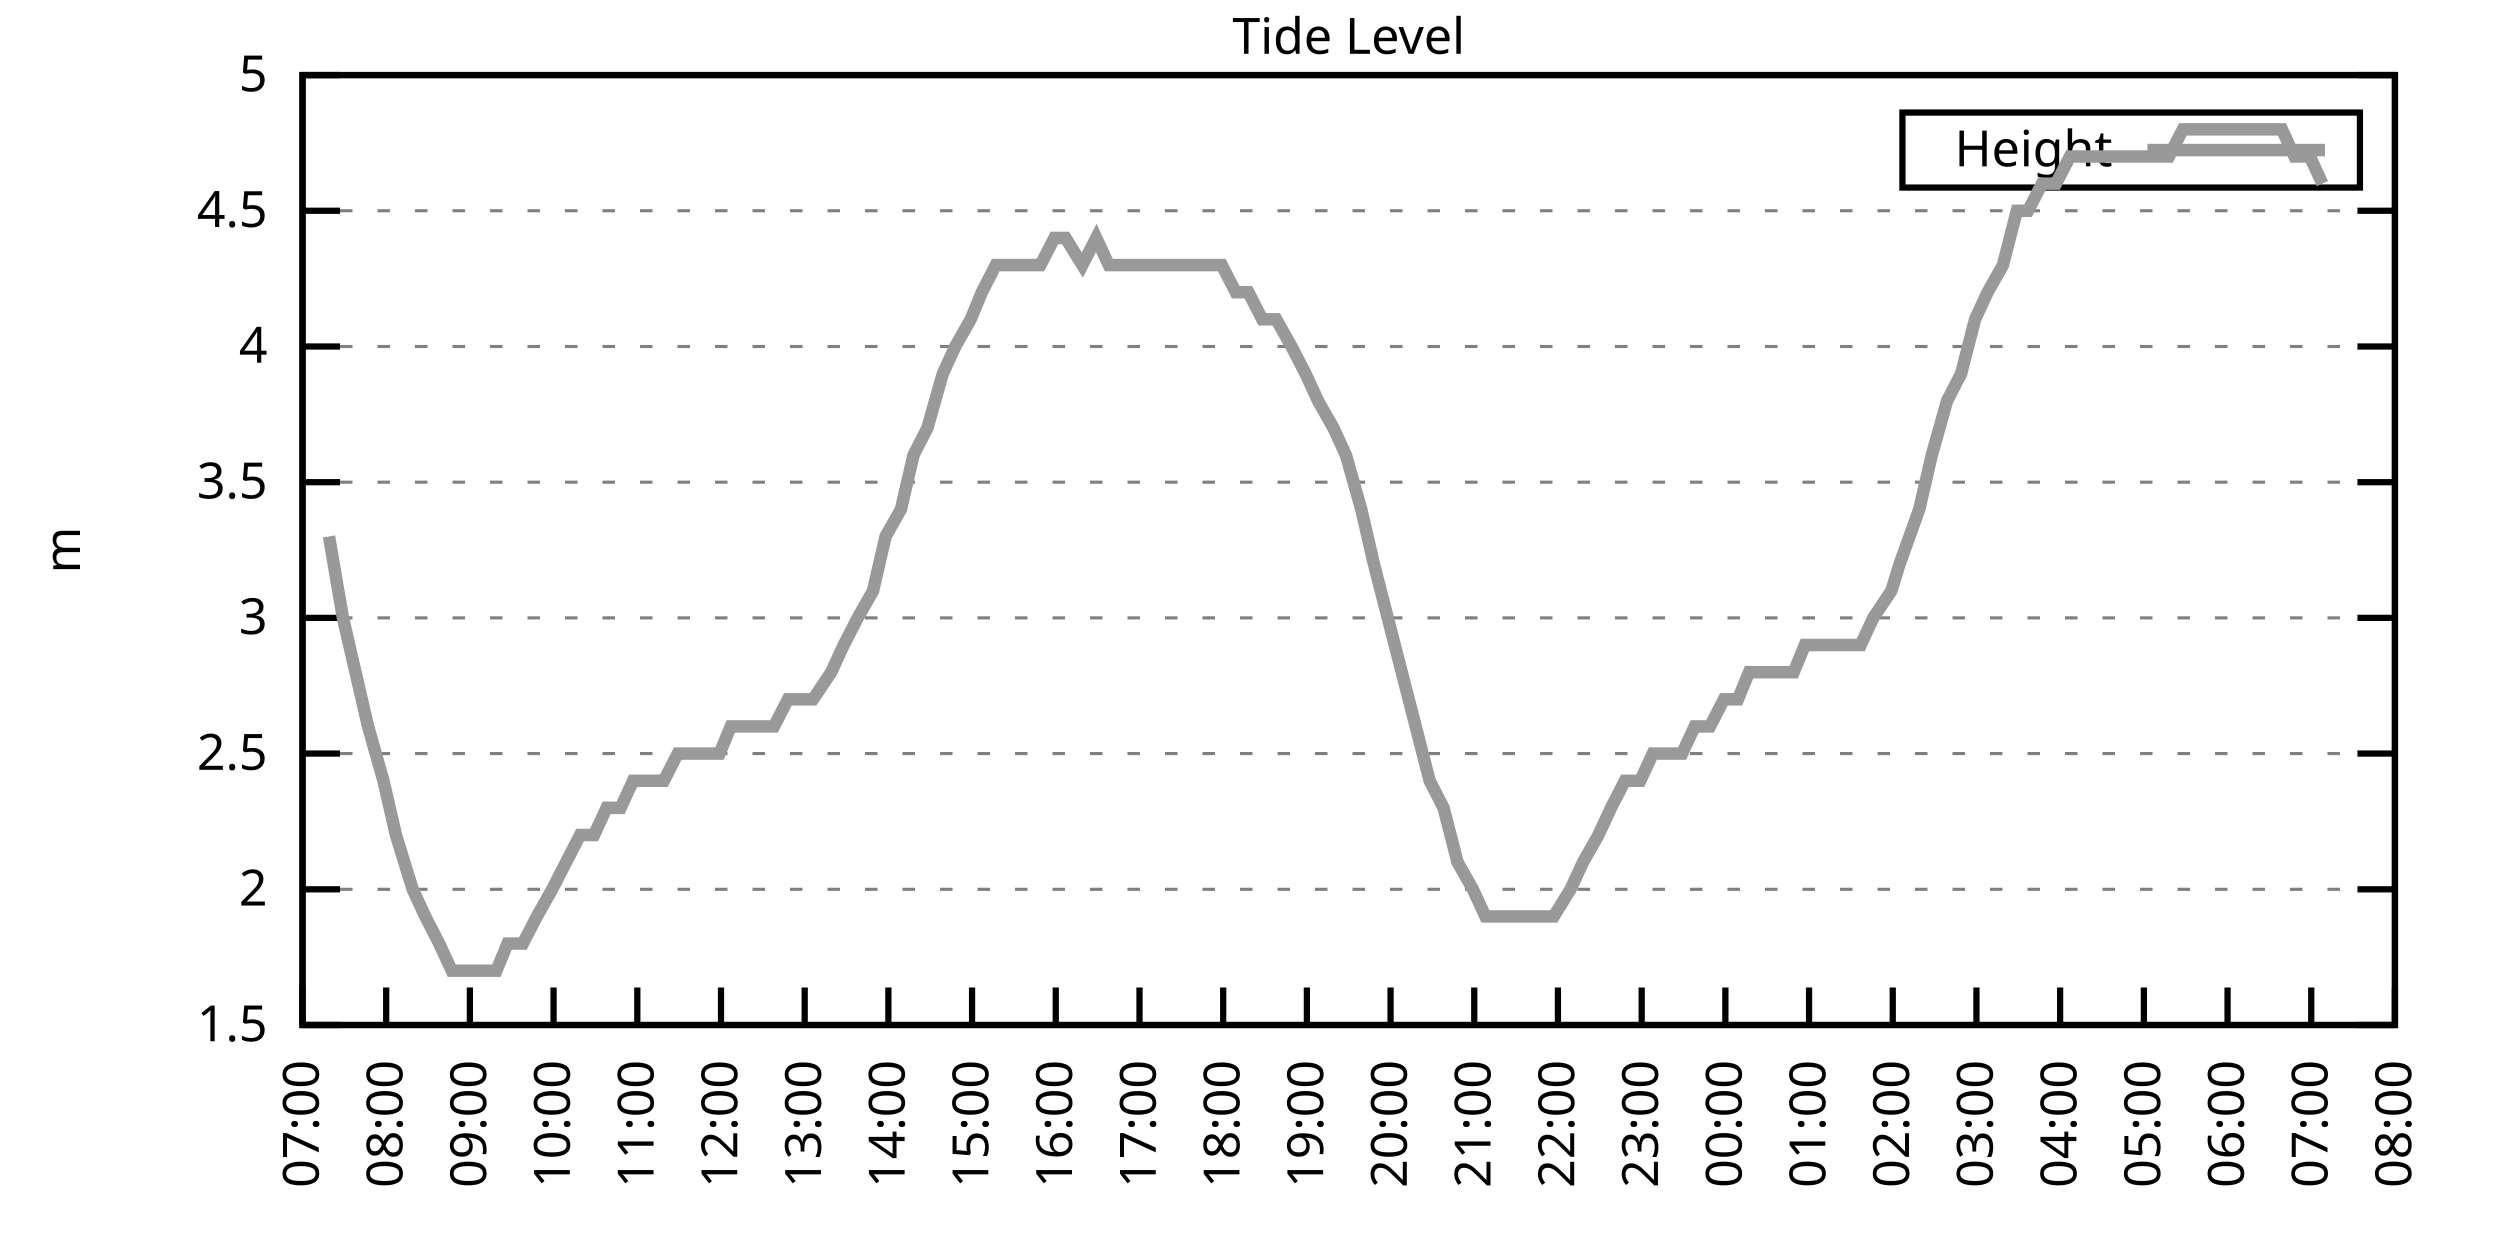
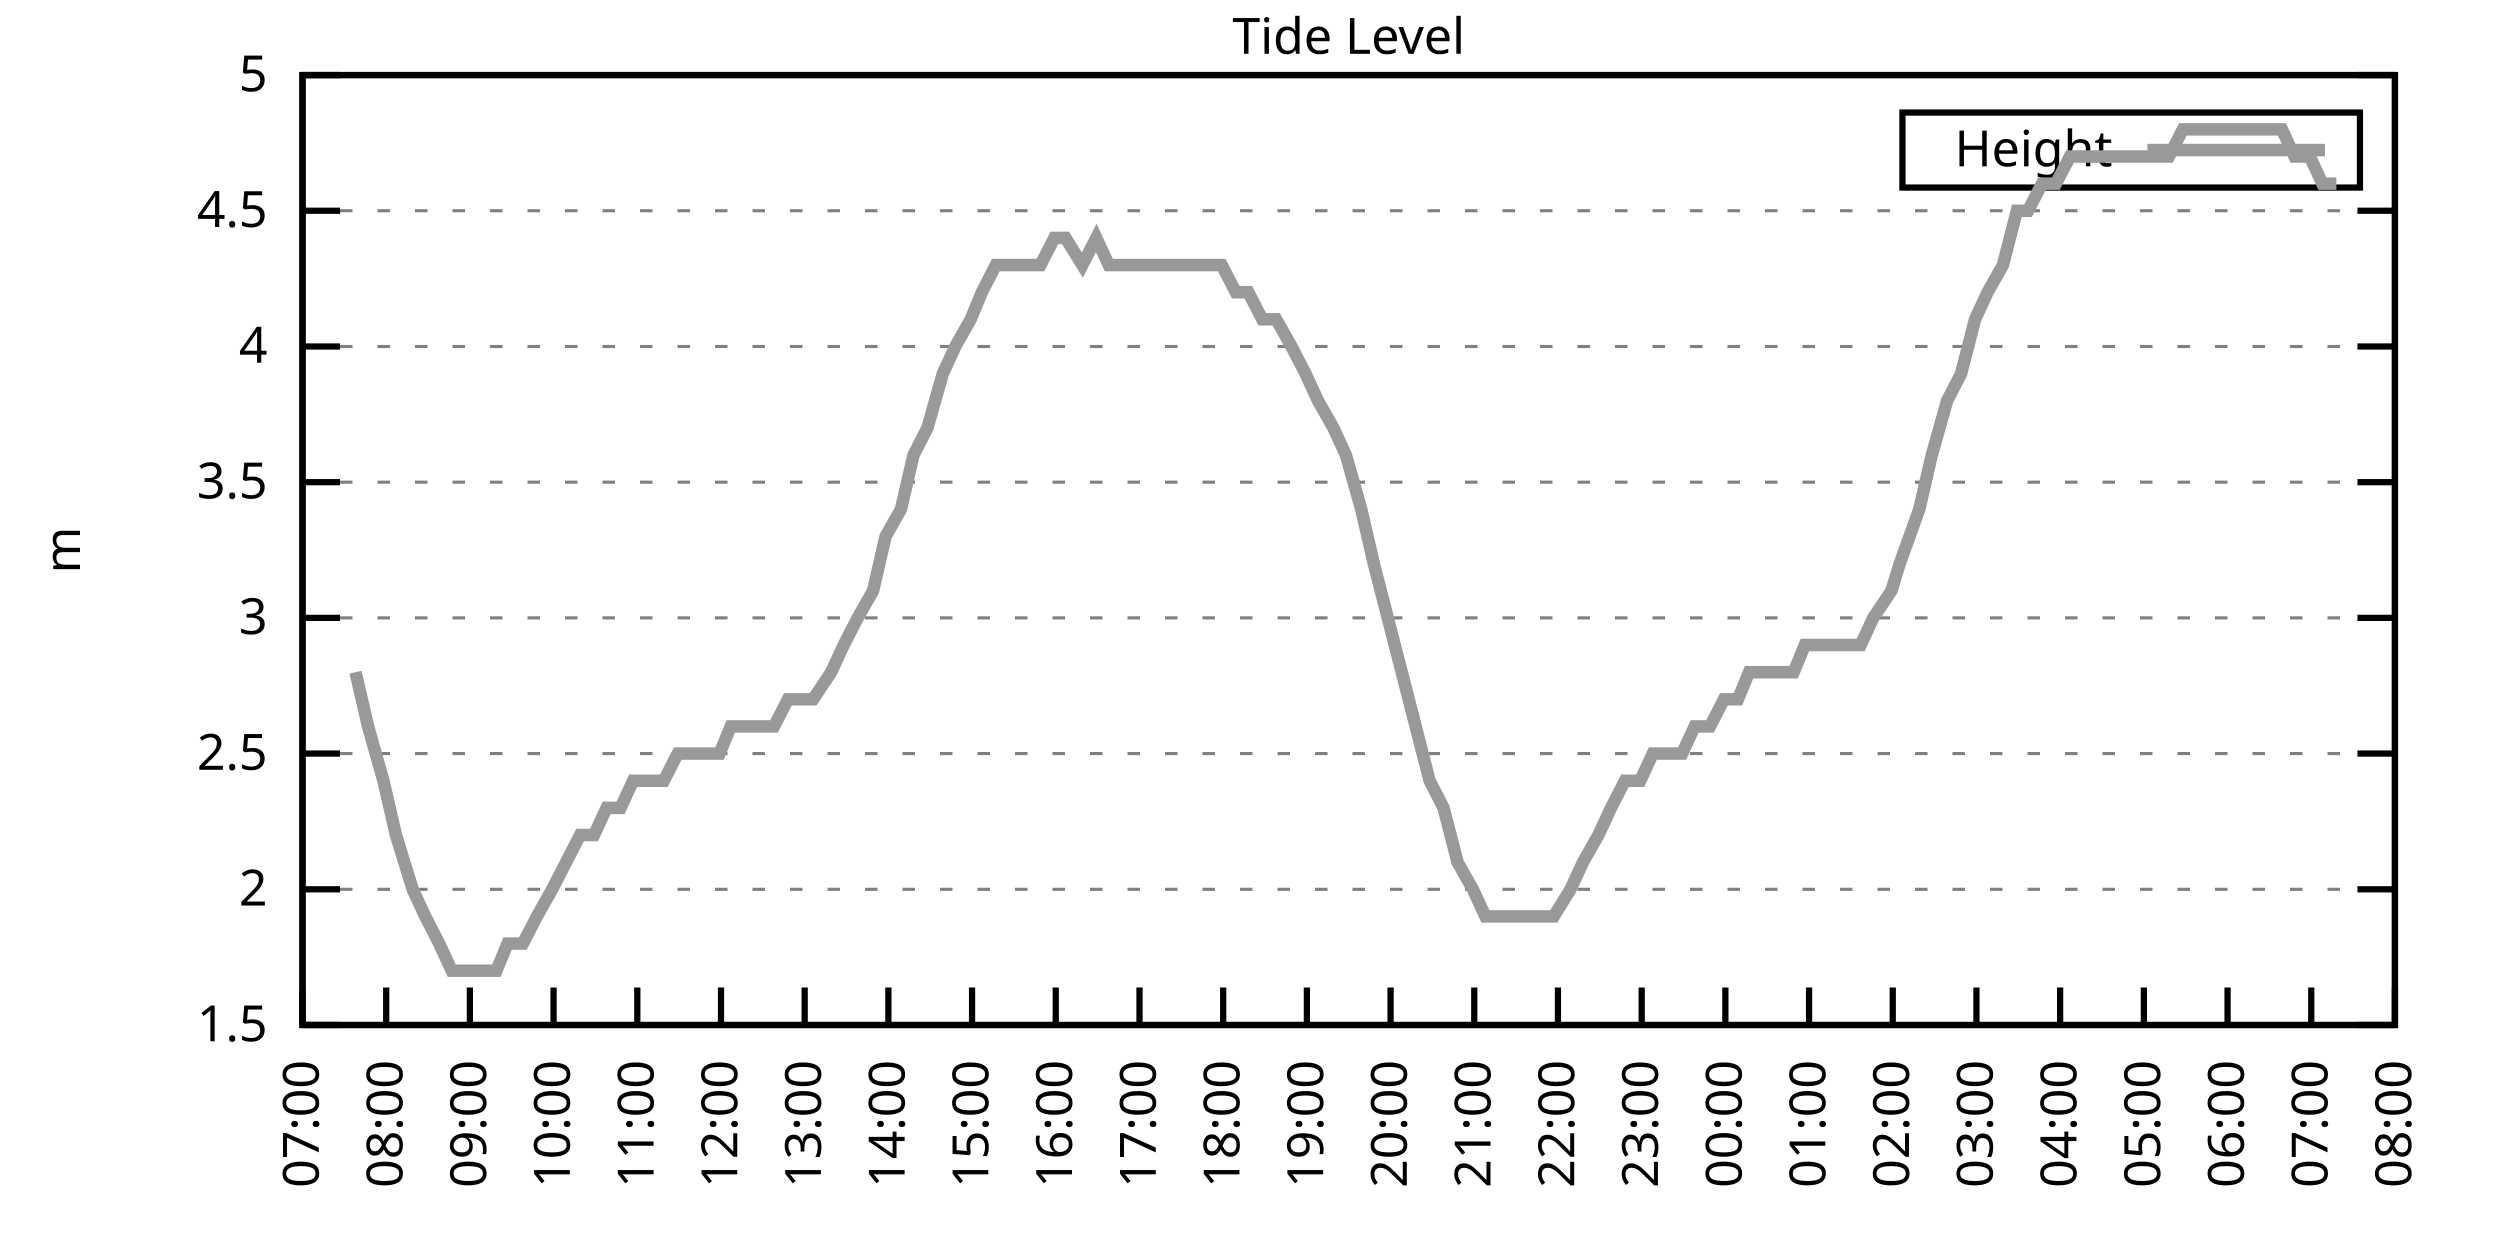
<svg xmlns="http://www.w3.org/2000/svg" xmlns:xlink="http://www.w3.org/1999/xlink" width="400" height="200" viewBox="0 0 400 200">
  <g id="gnuplot_canvas">
    <rect x="0" y="0" width="400" height="200" fill="none" />
    <defs>
      <circle id="gpDot" r="0.5" stroke-width="0.5" stroke="currentColor" />
      <path id="gpPt0" stroke-width="0.333" stroke="currentColor" d="M-1,0 h2 M0,-1 v2" />
      <path id="gpPt1" stroke-width="0.333" stroke="currentColor" d="M-1,-1 L1,1 M1,-1 L-1,1" />
      <path id="gpPt2" stroke-width="0.333" stroke="currentColor" d="M-1,0 L1,0 M0,-1 L0,1 M-1,-1 L1,1 M-1,1 L1,-1" />
      <rect id="gpPt3" stroke-width="0.333" stroke="currentColor" x="-1" y="-1" width="2" height="2" />
      <rect id="gpPt4" stroke-width="0.333" stroke="currentColor" fill="currentColor" x="-1" y="-1" width="2" height="2" />
      <circle id="gpPt5" stroke-width="0.333" stroke="currentColor" cx="0" cy="0" r="1" />
      <use xlink:href="#gpPt5" id="gpPt6" fill="currentColor" stroke="none" />
      <path id="gpPt7" stroke-width="0.333" stroke="currentColor" d="M0,-1.33 L-1.33,0.67 L1.33,0.67 z" />
      <use xlink:href="#gpPt7" id="gpPt8" fill="currentColor" stroke="none" />
      <use xlink:href="#gpPt7" id="gpPt9" stroke="currentColor" transform="rotate(180)" />
      <use xlink:href="#gpPt9" id="gpPt10" fill="currentColor" stroke="none" />
      <use xlink:href="#gpPt3" id="gpPt11" stroke="currentColor" transform="rotate(45)" />
      <use xlink:href="#gpPt11" id="gpPt12" fill="currentColor" stroke="none" />
      <path id="gpPt13" stroke-width="0.333" stroke="currentColor" d="M0,1.330 L1.265,0.411 L0.782,-1.067 L-0.782,-1.076 L-1.265,0.411 z" />
      <use xlink:href="#gpPt13" id="gpPt14" fill="currentColor" stroke="none" />
      <filter id="textbox" filterUnits="objectBoundingBox" x="0" y="0" height="1" width="1">
        <feFlood flood-color="white" flood-opacity="1" result="bgnd" />
        <feComposite in="SourceGraphic" in2="bgnd" operator="atop" />
      </filter>
      <filter id="greybox" filterUnits="objectBoundingBox" x="0" y="0" height="1" width="1">
        <feFlood flood-color="lightgrey" flood-opacity="1" result="grey" />
        <feComposite in="SourceGraphic" in2="grey" operator="atop" />
      </filter>
    </defs>
    <g fill="none" color="white" stroke="currentColor" stroke-width="1.00" stroke-linecap="butt" stroke-linejoin="miter">
</g>
    <g fill="none" color="black" stroke="currentColor" stroke-width="1.00" stroke-linecap="butt" stroke-linejoin="miter">
      <g stroke="none" shape-rendering="crispEdges">
        <polygon fill="rgb(255, 255, 255)" points="48.40,164.00 383.18,164.00 383.18,12.02 48.40,12.02 " />
      </g>
    </g>
    <g fill="none" color="black" stroke="currentColor" stroke-width="1.00" stroke-linecap="butt" stroke-linejoin="miter">
</g>
    <g fill="none" color="black" stroke="black" stroke-width="0.50" stroke-linecap="butt" stroke-linejoin="miter">
</g>
    <g fill="none" color="gray" stroke="currentColor" stroke-width="0.50" stroke-linecap="butt" stroke-linejoin="miter">
      <path stroke="gray" stroke-dasharray="2,4" class="gridline" d="M48.40,164.00 L383.19,164.00  " />
    </g>
    <g fill="none" color="gray" stroke="gray" stroke-width="1.00" stroke-linecap="butt" stroke-linejoin="miter">
</g>
    <g fill="none" color="black" stroke="currentColor" stroke-width="1.00" stroke-linecap="butt" stroke-linejoin="miter">
      <path stroke="black" d="M48.40,164.00 L54.40,164.00 M383.19,164.00 L377.19,164.00  " />
      <g transform="translate(42.80,166.60)" stroke="none" fill="black" font-family="Sans" font-size="8.00" text-anchor="end">
        <text>
          <tspan font-family="Sans"> 1.5</tspan>
        </text>
      </g>
    </g>
    <g fill="none" color="black" stroke="currentColor" stroke-width="1.00" stroke-linecap="butt" stroke-linejoin="miter">
</g>
    <g fill="none" color="black" stroke="black" stroke-width="0.50" stroke-linecap="butt" stroke-linejoin="miter">
</g>
    <g fill="none" color="gray" stroke="currentColor" stroke-width="0.50" stroke-linecap="butt" stroke-linejoin="miter">
      <path stroke="gray" stroke-dasharray="2,4" class="gridline" d="M48.40,142.29 L383.19,142.29  " />
    </g>
    <g fill="none" color="gray" stroke="gray" stroke-width="1.00" stroke-linecap="butt" stroke-linejoin="miter">
</g>
    <g fill="none" color="black" stroke="currentColor" stroke-width="1.00" stroke-linecap="butt" stroke-linejoin="miter">
      <path stroke="black" d="M48.40,142.29 L54.40,142.29 M383.19,142.29 L377.19,142.29  " />
      <g transform="translate(42.80,144.89)" stroke="none" fill="black" font-family="Sans" font-size="8.00" text-anchor="end">
        <text>
          <tspan font-family="Sans"> 2</tspan>
        </text>
      </g>
    </g>
    <g fill="none" color="black" stroke="currentColor" stroke-width="1.00" stroke-linecap="butt" stroke-linejoin="miter">
</g>
    <g fill="none" color="black" stroke="black" stroke-width="0.50" stroke-linecap="butt" stroke-linejoin="miter">
</g>
    <g fill="none" color="gray" stroke="currentColor" stroke-width="0.50" stroke-linecap="butt" stroke-linejoin="miter">
      <path stroke="gray" stroke-dasharray="2,4" class="gridline" d="M48.40,120.57 L383.19,120.57  " />
    </g>
    <g fill="none" color="gray" stroke="gray" stroke-width="1.00" stroke-linecap="butt" stroke-linejoin="miter">
</g>
    <g fill="none" color="black" stroke="currentColor" stroke-width="1.00" stroke-linecap="butt" stroke-linejoin="miter">
      <path stroke="black" d="M48.40,120.57 L54.40,120.57 M383.19,120.57 L377.19,120.57  " />
      <g transform="translate(42.80,123.17)" stroke="none" fill="black" font-family="Sans" font-size="8.00" text-anchor="end">
        <text>
          <tspan font-family="Sans"> 2.5</tspan>
        </text>
      </g>
    </g>
    <g fill="none" color="black" stroke="currentColor" stroke-width="1.00" stroke-linecap="butt" stroke-linejoin="miter">
</g>
    <g fill="none" color="black" stroke="black" stroke-width="0.50" stroke-linecap="butt" stroke-linejoin="miter">
</g>
    <g fill="none" color="gray" stroke="currentColor" stroke-width="0.50" stroke-linecap="butt" stroke-linejoin="miter">
      <path stroke="gray" stroke-dasharray="2,4" class="gridline" d="M48.40,98.86 L383.19,98.86  " />
    </g>
    <g fill="none" color="gray" stroke="gray" stroke-width="1.00" stroke-linecap="butt" stroke-linejoin="miter">
</g>
    <g fill="none" color="black" stroke="currentColor" stroke-width="1.00" stroke-linecap="butt" stroke-linejoin="miter">
      <path stroke="black" d="M48.40,98.86 L54.40,98.86 M383.19,98.86 L377.19,98.86  " />
      <g transform="translate(42.80,101.46)" stroke="none" fill="black" font-family="Sans" font-size="8.00" text-anchor="end">
        <text>
          <tspan font-family="Sans"> 3</tspan>
        </text>
      </g>
    </g>
    <g fill="none" color="black" stroke="currentColor" stroke-width="1.00" stroke-linecap="butt" stroke-linejoin="miter">
</g>
    <g fill="none" color="black" stroke="black" stroke-width="0.50" stroke-linecap="butt" stroke-linejoin="miter">
</g>
    <g fill="none" color="gray" stroke="currentColor" stroke-width="0.50" stroke-linecap="butt" stroke-linejoin="miter">
      <path stroke="gray" stroke-dasharray="2,4" class="gridline" d="M48.40,77.15 L383.19,77.15  " />
    </g>
    <g fill="none" color="gray" stroke="gray" stroke-width="1.00" stroke-linecap="butt" stroke-linejoin="miter">
</g>
    <g fill="none" color="black" stroke="currentColor" stroke-width="1.00" stroke-linecap="butt" stroke-linejoin="miter">
      <path stroke="black" d="M48.40,77.15 L54.40,77.15 M383.19,77.15 L377.19,77.15  " />
      <g transform="translate(42.80,79.75)" stroke="none" fill="black" font-family="Sans" font-size="8.00" text-anchor="end">
        <text>
          <tspan font-family="Sans"> 3.5</tspan>
        </text>
      </g>
    </g>
    <g fill="none" color="black" stroke="currentColor" stroke-width="1.00" stroke-linecap="butt" stroke-linejoin="miter">
</g>
    <g fill="none" color="black" stroke="black" stroke-width="0.50" stroke-linecap="butt" stroke-linejoin="miter">
</g>
    <g fill="none" color="gray" stroke="currentColor" stroke-width="0.50" stroke-linecap="butt" stroke-linejoin="miter">
      <path stroke="gray" stroke-dasharray="2,4" class="gridline" d="M48.40,55.44 L383.19,55.44  " />
    </g>
    <g fill="none" color="gray" stroke="gray" stroke-width="1.00" stroke-linecap="butt" stroke-linejoin="miter">
</g>
    <g fill="none" color="black" stroke="currentColor" stroke-width="1.00" stroke-linecap="butt" stroke-linejoin="miter">
      <path stroke="black" d="M48.40,55.44 L54.40,55.44 M383.19,55.44 L377.19,55.44  " />
      <g transform="translate(42.80,58.04)" stroke="none" fill="black" font-family="Sans" font-size="8.00" text-anchor="end">
        <text>
          <tspan font-family="Sans"> 4</tspan>
        </text>
      </g>
    </g>
    <g fill="none" color="black" stroke="currentColor" stroke-width="1.00" stroke-linecap="butt" stroke-linejoin="miter">
</g>
    <g fill="none" color="black" stroke="black" stroke-width="0.50" stroke-linecap="butt" stroke-linejoin="miter">
</g>
    <g fill="none" color="gray" stroke="currentColor" stroke-width="0.50" stroke-linecap="butt" stroke-linejoin="miter">
      <path stroke="gray" stroke-dasharray="2,4" class="gridline" d="M48.40,33.72 L383.19,33.72  " />
    </g>
    <g fill="none" color="gray" stroke="gray" stroke-width="1.00" stroke-linecap="butt" stroke-linejoin="miter">
</g>
    <g fill="none" color="black" stroke="currentColor" stroke-width="1.00" stroke-linecap="butt" stroke-linejoin="miter">
      <path stroke="black" d="M48.40,33.72 L54.40,33.72 M383.19,33.72 L377.19,33.72  " />
      <g transform="translate(42.80,36.32)" stroke="none" fill="black" font-family="Sans" font-size="8.00" text-anchor="end">
        <text>
          <tspan font-family="Sans"> 4.5</tspan>
        </text>
      </g>
    </g>
    <g fill="none" color="black" stroke="currentColor" stroke-width="1.00" stroke-linecap="butt" stroke-linejoin="miter">
</g>
    <g fill="none" color="black" stroke="black" stroke-width="0.50" stroke-linecap="butt" stroke-linejoin="miter">
</g>
    <g fill="none" color="gray" stroke="currentColor" stroke-width="0.50" stroke-linecap="butt" stroke-linejoin="miter">
      <path stroke="gray" stroke-dasharray="2,4" class="gridline" d="M48.40,12.01 L383.19,12.01  " />
    </g>
    <g fill="none" color="gray" stroke="gray" stroke-width="1.00" stroke-linecap="butt" stroke-linejoin="miter">
</g>
    <g fill="none" color="black" stroke="currentColor" stroke-width="1.00" stroke-linecap="butt" stroke-linejoin="miter">
      <path stroke="black" d="M48.40,12.01 L54.40,12.01 M383.19,12.01 L377.19,12.01  " />
      <g transform="translate(42.80,14.61)" stroke="none" fill="black" font-family="Sans" font-size="8.00" text-anchor="end">
        <text>
          <tspan font-family="Sans"> 5</tspan>
        </text>
      </g>
    </g>
    <g fill="none" color="black" stroke="currentColor" stroke-width="1.00" stroke-linecap="butt" stroke-linejoin="miter">
      <path stroke="black" d="M48.40,164.00 L48.40,158.00  " />
      <g transform="translate(51.00,169.60) rotate(270.00)" stroke="none" fill="black" font-family="Sans" font-size="8.00" text-anchor="end">
        <text>
          <tspan font-family="Sans">07:00</tspan>
        </text>
      </g>
    </g>
    <g fill="none" color="black" stroke="currentColor" stroke-width="1.00" stroke-linecap="butt" stroke-linejoin="miter">
      <path stroke="black" d="M61.79,164.00 L61.79,158.00  " />
      <g transform="translate(64.39,169.60) rotate(270.00)" stroke="none" fill="black" font-family="Sans" font-size="8.00" text-anchor="end">
        <text>
          <tspan font-family="Sans">08:00</tspan>
        </text>
      </g>
    </g>
    <g fill="none" color="black" stroke="currentColor" stroke-width="1.00" stroke-linecap="butt" stroke-linejoin="miter">
      <path stroke="black" d="M75.18,164.00 L75.18,158.00  " />
      <g transform="translate(77.78,169.60) rotate(270.00)" stroke="none" fill="black" font-family="Sans" font-size="8.00" text-anchor="end">
        <text>
          <tspan font-family="Sans">09:00</tspan>
        </text>
      </g>
    </g>
    <g fill="none" color="black" stroke="currentColor" stroke-width="1.00" stroke-linecap="butt" stroke-linejoin="miter">
      <path stroke="black" d="M88.57,164.00 L88.57,158.00  " />
      <g transform="translate(91.17,169.60) rotate(270.00)" stroke="none" fill="black" font-family="Sans" font-size="8.00" text-anchor="end">
        <text>
          <tspan font-family="Sans">10:00</tspan>
        </text>
      </g>
    </g>
    <g fill="none" color="black" stroke="currentColor" stroke-width="1.00" stroke-linecap="butt" stroke-linejoin="miter">
      <path stroke="black" d="M101.97,164.00 L101.97,158.00  " />
      <g transform="translate(104.57,169.60) rotate(270.00)" stroke="none" fill="black" font-family="Sans" font-size="8.00" text-anchor="end">
        <text>
          <tspan font-family="Sans">11:00</tspan>
        </text>
      </g>
    </g>
    <g fill="none" color="black" stroke="currentColor" stroke-width="1.00" stroke-linecap="butt" stroke-linejoin="miter">
      <path stroke="black" d="M115.36,164.00 L115.36,158.00  " />
      <g transform="translate(117.96,169.60) rotate(270.00)" stroke="none" fill="black" font-family="Sans" font-size="8.00" text-anchor="end">
        <text>
          <tspan font-family="Sans">12:00</tspan>
        </text>
      </g>
    </g>
    <g fill="none" color="black" stroke="currentColor" stroke-width="1.00" stroke-linecap="butt" stroke-linejoin="miter">
      <path stroke="black" d="M128.75,164.00 L128.75,158.00  " />
      <g transform="translate(131.35,169.60) rotate(270.00)" stroke="none" fill="black" font-family="Sans" font-size="8.00" text-anchor="end">
        <text>
          <tspan font-family="Sans">13:00</tspan>
        </text>
      </g>
    </g>
    <g fill="none" color="black" stroke="currentColor" stroke-width="1.00" stroke-linecap="butt" stroke-linejoin="miter">
      <path stroke="black" d="M142.14,164.00 L142.14,158.00  " />
      <g transform="translate(144.74,169.60) rotate(270.00)" stroke="none" fill="black" font-family="Sans" font-size="8.00" text-anchor="end">
        <text>
          <tspan font-family="Sans">14:00</tspan>
        </text>
      </g>
    </g>
    <g fill="none" color="black" stroke="currentColor" stroke-width="1.00" stroke-linecap="butt" stroke-linejoin="miter">
      <path stroke="black" d="M155.53,164.00 L155.53,158.00  " />
      <g transform="translate(158.13,169.60) rotate(270.00)" stroke="none" fill="black" font-family="Sans" font-size="8.00" text-anchor="end">
        <text>
          <tspan font-family="Sans">15:00</tspan>
        </text>
      </g>
    </g>
    <g fill="none" color="black" stroke="currentColor" stroke-width="1.00" stroke-linecap="butt" stroke-linejoin="miter">
      <path stroke="black" d="M168.92,164.00 L168.92,158.00  " />
      <g transform="translate(171.52,169.60) rotate(270.00)" stroke="none" fill="black" font-family="Sans" font-size="8.00" text-anchor="end">
        <text>
          <tspan font-family="Sans">16:00</tspan>
        </text>
      </g>
    </g>
    <g fill="none" color="black" stroke="currentColor" stroke-width="1.00" stroke-linecap="butt" stroke-linejoin="miter">
      <path stroke="black" d="M182.32,164.00 L182.32,158.00  " />
      <g transform="translate(184.92,169.60) rotate(270.00)" stroke="none" fill="black" font-family="Sans" font-size="8.00" text-anchor="end">
        <text>
          <tspan font-family="Sans">17:00</tspan>
        </text>
      </g>
    </g>
    <g fill="none" color="black" stroke="currentColor" stroke-width="1.00" stroke-linecap="butt" stroke-linejoin="miter">
      <path stroke="black" d="M195.71,164.00 L195.71,158.00  " />
      <g transform="translate(198.31,169.60) rotate(270.00)" stroke="none" fill="black" font-family="Sans" font-size="8.00" text-anchor="end">
        <text>
          <tspan font-family="Sans">18:00</tspan>
        </text>
      </g>
    </g>
    <g fill="none" color="black" stroke="currentColor" stroke-width="1.00" stroke-linecap="butt" stroke-linejoin="miter">
      <path stroke="black" d="M209.10,164.00 L209.10,158.00  " />
      <g transform="translate(211.70,169.60) rotate(270.00)" stroke="none" fill="black" font-family="Sans" font-size="8.00" text-anchor="end">
        <text>
          <tspan font-family="Sans">19:00</tspan>
        </text>
      </g>
    </g>
    <g fill="none" color="black" stroke="currentColor" stroke-width="1.00" stroke-linecap="butt" stroke-linejoin="miter">
      <path stroke="black" d="M222.49,164.00 L222.49,158.00  " />
      <g transform="translate(225.09,169.60) rotate(270.00)" stroke="none" fill="black" font-family="Sans" font-size="8.00" text-anchor="end">
        <text>
          <tspan font-family="Sans">20:00</tspan>
        </text>
      </g>
    </g>
    <g fill="none" color="black" stroke="currentColor" stroke-width="1.00" stroke-linecap="butt" stroke-linejoin="miter">
      <path stroke="black" d="M235.88,164.00 L235.88,158.00  " />
      <g transform="translate(238.48,169.60) rotate(270.00)" stroke="none" fill="black" font-family="Sans" font-size="8.00" text-anchor="end">
        <text>
          <tspan font-family="Sans">21:00</tspan>
        </text>
      </g>
    </g>
    <g fill="none" color="black" stroke="currentColor" stroke-width="1.00" stroke-linecap="butt" stroke-linejoin="miter">
      <path stroke="black" d="M249.27,164.00 L249.27,158.00  " />
      <g transform="translate(251.87,169.60) rotate(270.00)" stroke="none" fill="black" font-family="Sans" font-size="8.00" text-anchor="end">
        <text>
          <tspan font-family="Sans">22:00</tspan>
        </text>
      </g>
    </g>
    <g fill="none" color="black" stroke="currentColor" stroke-width="1.00" stroke-linecap="butt" stroke-linejoin="miter">
      <path stroke="black" d="M262.67,164.00 L262.67,158.00  " />
      <g transform="translate(265.27,169.60) rotate(270.00)" stroke="none" fill="black" font-family="Sans" font-size="8.00" text-anchor="end">
        <text>
          <tspan font-family="Sans">23:00</tspan>
        </text>
      </g>
    </g>
    <g fill="none" color="black" stroke="currentColor" stroke-width="1.00" stroke-linecap="butt" stroke-linejoin="miter">
      <path stroke="black" d="M276.06,164.00 L276.06,158.00  " />
      <g transform="translate(278.66,169.60) rotate(270.00)" stroke="none" fill="black" font-family="Sans" font-size="8.00" text-anchor="end">
        <text>
          <tspan font-family="Sans">00:00</tspan>
        </text>
      </g>
    </g>
    <g fill="none" color="black" stroke="currentColor" stroke-width="1.00" stroke-linecap="butt" stroke-linejoin="miter">
      <path stroke="black" d="M289.45,164.00 L289.45,158.00  " />
      <g transform="translate(292.05,169.60) rotate(270.00)" stroke="none" fill="black" font-family="Sans" font-size="8.00" text-anchor="end">
        <text>
          <tspan font-family="Sans">01:00</tspan>
        </text>
      </g>
    </g>
    <g fill="none" color="black" stroke="currentColor" stroke-width="1.00" stroke-linecap="butt" stroke-linejoin="miter">
      <path stroke="black" d="M302.84,164.00 L302.84,158.00  " />
      <g transform="translate(305.44,169.60) rotate(270.00)" stroke="none" fill="black" font-family="Sans" font-size="8.00" text-anchor="end">
        <text>
          <tspan font-family="Sans">02:00</tspan>
        </text>
      </g>
    </g>
    <g fill="none" color="black" stroke="currentColor" stroke-width="1.00" stroke-linecap="butt" stroke-linejoin="miter">
      <path stroke="black" d="M316.23,164.00 L316.23,158.00  " />
      <g transform="translate(318.83,169.60) rotate(270.00)" stroke="none" fill="black" font-family="Sans" font-size="8.00" text-anchor="end">
        <text>
          <tspan font-family="Sans">03:00</tspan>
        </text>
      </g>
    </g>
    <g fill="none" color="black" stroke="currentColor" stroke-width="1.00" stroke-linecap="butt" stroke-linejoin="miter">
      <path stroke="black" d="M329.62,164.00 L329.62,158.00  " />
      <g transform="translate(332.22,169.60) rotate(270.00)" stroke="none" fill="black" font-family="Sans" font-size="8.00" text-anchor="end">
        <text>
          <tspan font-family="Sans">04:00</tspan>
        </text>
      </g>
    </g>
    <g fill="none" color="black" stroke="currentColor" stroke-width="1.00" stroke-linecap="butt" stroke-linejoin="miter">
      <path stroke="black" d="M343.02,164.00 L343.02,158.00  " />
      <g transform="translate(345.62,169.60) rotate(270.00)" stroke="none" fill="black" font-family="Sans" font-size="8.00" text-anchor="end">
        <text>
          <tspan font-family="Sans">05:00</tspan>
        </text>
      </g>
    </g>
    <g fill="none" color="black" stroke="currentColor" stroke-width="1.00" stroke-linecap="butt" stroke-linejoin="miter">
      <path stroke="black" d="M356.41,164.00 L356.41,158.00  " />
      <g transform="translate(359.01,169.60) rotate(270.00)" stroke="none" fill="black" font-family="Sans" font-size="8.00" text-anchor="end">
        <text>
          <tspan font-family="Sans">06:00</tspan>
        </text>
      </g>
    </g>
    <g fill="none" color="black" stroke="currentColor" stroke-width="1.00" stroke-linecap="butt" stroke-linejoin="miter">
      <path stroke="black" d="M369.80,164.00 L369.80,158.00  " />
      <g transform="translate(372.40,169.60) rotate(270.00)" stroke="none" fill="black" font-family="Sans" font-size="8.00" text-anchor="end">
        <text>
          <tspan font-family="Sans">07:00</tspan>
        </text>
      </g>
    </g>
    <g fill="none" color="black" stroke="currentColor" stroke-width="1.00" stroke-linecap="butt" stroke-linejoin="miter">
      <path stroke="black" d="M383.19,164.00 L383.19,158.00  " />
      <g transform="translate(385.79,169.60) rotate(270.00)" stroke="none" fill="black" font-family="Sans" font-size="8.00" text-anchor="end">
        <text>
          <tspan font-family="Sans">08:00</tspan>
        </text>
      </g>
    </g>
    <g fill="none" color="black" stroke="currentColor" stroke-width="1.00" stroke-linecap="butt" stroke-linejoin="miter">
</g>
    <g fill="none" color="black" stroke="currentColor" stroke-width="1.00" stroke-linecap="butt" stroke-linejoin="miter">
      <path stroke="black" d="M48.40,12.01 L48.40,164.00 L383.19,164.00 L383.19,12.01 L48.40,12.01 Z  " />
    </g>
    <g fill="none" color="black" stroke="currentColor" stroke-width="1.00" stroke-linecap="butt" stroke-linejoin="miter">
</g>
    <g fill="none" color="black" stroke="currentColor" stroke-width="1.00" stroke-linecap="butt" stroke-linejoin="miter">
      <path stroke="black" d="M304.39,30.01 L304.39,18.01 L377.59,18.01 L377.59,30.01 L304.39,30.01 Z  " />
    </g>
    <g id="Tide_level_plot_1">
      <g fill="none" color="white" stroke="black" stroke-width="2.00" stroke-linecap="butt" stroke-linejoin="miter">
</g>
      <g fill="none" color="black" stroke="currentColor" stroke-width="2.00" stroke-linecap="butt" stroke-linejoin="miter">
        <g transform="translate(337.99,26.61)" stroke="none" fill="black" font-family="Sans" font-size="8.00" text-anchor="end">
          <text>
            <tspan font-family="Sans">Height</tspan>
          </text>
        </g>
      </g>
      <g fill="none" color="black" stroke="currentColor" stroke-width="2.00" stroke-linecap="butt" stroke-linejoin="miter">
-         <path stroke="rgb(153, 153, 153)" d="M343.59,24.01 L371.99,24.01 M52.64,85.83 L54.87,98.86 L56.88,107.55 L58.89,116.23 L61.35,124.92 L63.35,133.60   L66.03,142.29 L68.04,146.63 L70.27,150.97 L72.28,155.31 L74.96,155.31 L79.42,155.31 L81.21,150.97 L83.66,150.97   L85.90,146.63 L88.35,142.29 L90.58,137.94 L92.82,133.60 L95.05,133.60 L97.06,129.26 L99.29,129.26 L101.30,124.92   L103.98,124.92 L106.21,124.92 L108.44,120.57 L110.67,120.57 L112.68,120.57 L115.13,120.57 L116.92,116.23 L119.60,116.23   L121.61,116.23 L123.84,116.23 L126.07,111.89 L128.53,111.89 L130.09,111.89 L132.99,107.55 L135.00,103.20 L137.23,98.86   L139.69,94.52 L141.69,85.83 L144.15,81.49 L146.16,72.81 L148.39,68.46 L150.85,59.78 L152.85,55.44 L155.31,51.09   L157.10,46.75 L159.33,42.41 L162.01,42.41 L164.01,42.41 L166.47,42.41 L168.70,38.07 L170.49,38.07 L173.17,42.41   L175.40,38.07 L177.41,42.41 L179.86,42.41 L181.87,42.41 L184.10,42.41 L186.33,42.41 L188.79,42.41 L190.80,42.41   L193.25,42.41 L195.48,42.41 L197.72,46.75 L199.73,46.75 L201.96,51.09 L204.19,51.09 L206.64,55.44 L208.88,59.78   L210.88,64.12 L213.34,68.46 L215.35,72.81 L217.80,81.49 L219.81,90.18 L222.04,98.86 L224.28,107.55 L226.51,116.23   L228.74,124.92 L230.97,129.26 L233.20,137.94 L235.66,142.29 L237.67,146.63 L240.12,146.63 L242.36,146.63 L244.36,146.63   L246.82,146.63 L248.60,146.63 L251.28,142.29 L253.29,137.94 L255.75,133.60 L257.76,129.26 L259.99,124.92 L262.44,124.92   L264.45,120.57 L266.68,120.57 L269.14,120.57 L271.15,116.23 L273.60,116.23 L275.83,111.89 L278.07,111.89 L279.85,107.55   L282.31,107.55 L284.76,107.55 L286.99,107.55 L288.78,103.20 L291.46,103.20 L293.24,103.20 L295.48,103.20 L297.71,103.20   L299.72,98.86 L302.62,94.52 L303.96,90.18 L307.08,81.49 L309.09,72.81 L311.54,64.12 L313.78,59.78 L316.01,51.09   L318.02,46.75 L320.47,42.41 L322.70,33.72 L324.49,33.72 L326.72,29.38 L328.95,29.38 L331.19,25.04 L333.86,25.04   L335.87,25.04 L338.33,25.04 L340.34,25.04 L342.79,25.04 L344.80,25.04 L347.03,25.04 L349.26,20.70 L351.27,20.70   L353.95,20.70 L356.18,20.70 L358.19,20.70 L360.65,20.70 L362.66,20.70 L365.11,20.70 L367.12,25.04 L369.58,25.04   L371.58,29.38  " />
+         <path stroke="rgb(153, 153, 153)" d="M343.59,24.01 L371.99,24.01 M56.88,107.55 L58.89,116.23 L61.35,124.92 L63.35,133.60 L66.03,142.29 L68.04,146.63   L70.27,150.97 L72.28,155.31 L74.96,155.31 L79.42,155.31 L81.21,150.97 L83.66,150.97 L85.90,146.63 L88.35,142.29   L90.58,137.94 L92.82,133.60 L95.05,133.60 L97.06,129.26 L99.29,129.26 L101.30,124.92 L103.98,124.92 L106.21,124.92   L108.44,120.57 L110.67,120.57 L112.68,120.57 L115.13,120.57 L116.92,116.23 L119.60,116.23 L121.61,116.23 L123.84,116.23   L126.07,111.89 L128.53,111.89 L130.09,111.89 L132.99,107.55 L135.00,103.20 L137.23,98.86 L139.69,94.52 L141.69,85.83   L144.15,81.49 L146.16,72.81 L148.39,68.46 L150.85,59.78 L152.85,55.44 L155.31,51.09 L157.10,46.75 L159.33,42.41   L162.01,42.41 L164.01,42.41 L166.47,42.41 L168.70,38.07 L170.49,38.07 L173.17,42.41 L175.40,38.07 L177.41,42.41   L179.86,42.41 L181.87,42.41 L184.10,42.41 L186.33,42.41 L188.79,42.41 L190.80,42.41 L193.25,42.41 L195.48,42.41   L197.72,46.75 L199.73,46.75 L201.96,51.09 L204.19,51.09 L206.64,55.44 L208.88,59.78 L210.88,64.12 L213.34,68.46   L215.35,72.81 L217.80,81.49 L219.81,90.18 L222.04,98.86 L224.28,107.55 L226.51,116.23 L228.74,124.92 L230.97,129.26   L233.20,137.94 L235.66,142.29 L237.67,146.63 L240.12,146.63 L242.36,146.63 L244.36,146.63 L246.82,146.63 L248.60,146.63   L251.28,142.29 L253.29,137.94 L255.75,133.60 L257.76,129.26 L259.99,124.92 L262.44,124.92 L264.45,120.57 L266.68,120.57   L269.14,120.57 L271.15,116.23 L273.60,116.23 L275.83,111.89 L278.07,111.89 L279.85,107.55 L282.31,107.55 L284.76,107.55   L286.99,107.55 L288.78,103.20 L291.46,103.20 L293.24,103.20 L295.48,103.20 L297.71,103.20 L299.72,98.86 L302.62,94.52   L303.96,90.18 L307.08,81.49 L309.09,72.81 L311.54,64.12 L313.78,59.78 L316.01,51.09 L318.02,46.75 L320.47,42.41   L322.70,33.72 L324.49,33.72 L326.72,29.38 L328.95,29.38 L331.19,25.04 L333.86,25.04 L335.87,25.04 L338.33,25.04   L340.34,25.04 L342.79,25.04 L344.80,25.04 L347.03,25.04 L349.26,20.70 L351.27,20.70 L353.95,20.70 L356.18,20.70   L358.19,20.70 L360.65,20.70 L362.66,20.70 L365.11,20.70 L367.12,25.04 L369.58,25.04 L371.58,29.38 L373.82,29.38    " />
      </g>
    </g>
    <g fill="none" color="black" stroke="currentColor" stroke-width="2.00" stroke-linecap="butt" stroke-linejoin="miter">
</g>
    <g fill="none" color="black" stroke="black" stroke-width="1.00" stroke-linecap="butt" stroke-linejoin="miter">
</g>
    <g fill="none" color="black" stroke="currentColor" stroke-width="1.00" stroke-linecap="butt" stroke-linejoin="miter">
      <path stroke="black" d="M48.40,12.01 L48.40,164.00 L383.19,164.00 L383.19,12.01 L48.40,12.01 Z  " />
      <g transform="translate(12.80,88.01) rotate(270.00)" stroke="none" fill="black" font-family="Sans" font-size="8.00" text-anchor="middle">
        <text>
          <tspan font-family="Sans">m</tspan>
        </text>
      </g>
    </g>
    <g fill="none" color="black" stroke="currentColor" stroke-width="1.00" stroke-linecap="butt" stroke-linejoin="miter">
</g>
    <g fill="none" color="black" stroke="currentColor" stroke-width="1.00" stroke-linecap="butt" stroke-linejoin="miter">
      <g transform="translate(215.79,8.61)" stroke="none" fill="black" font-family="Sans" font-size="8.00" text-anchor="middle">
        <text>
          <tspan font-family="Sans">Tide Level</tspan>
        </text>
      </g>
    </g>
    <g fill="none" color="black" stroke="currentColor" stroke-width="1.00" stroke-linecap="butt" stroke-linejoin="miter">
</g>
  </g>
</svg>
